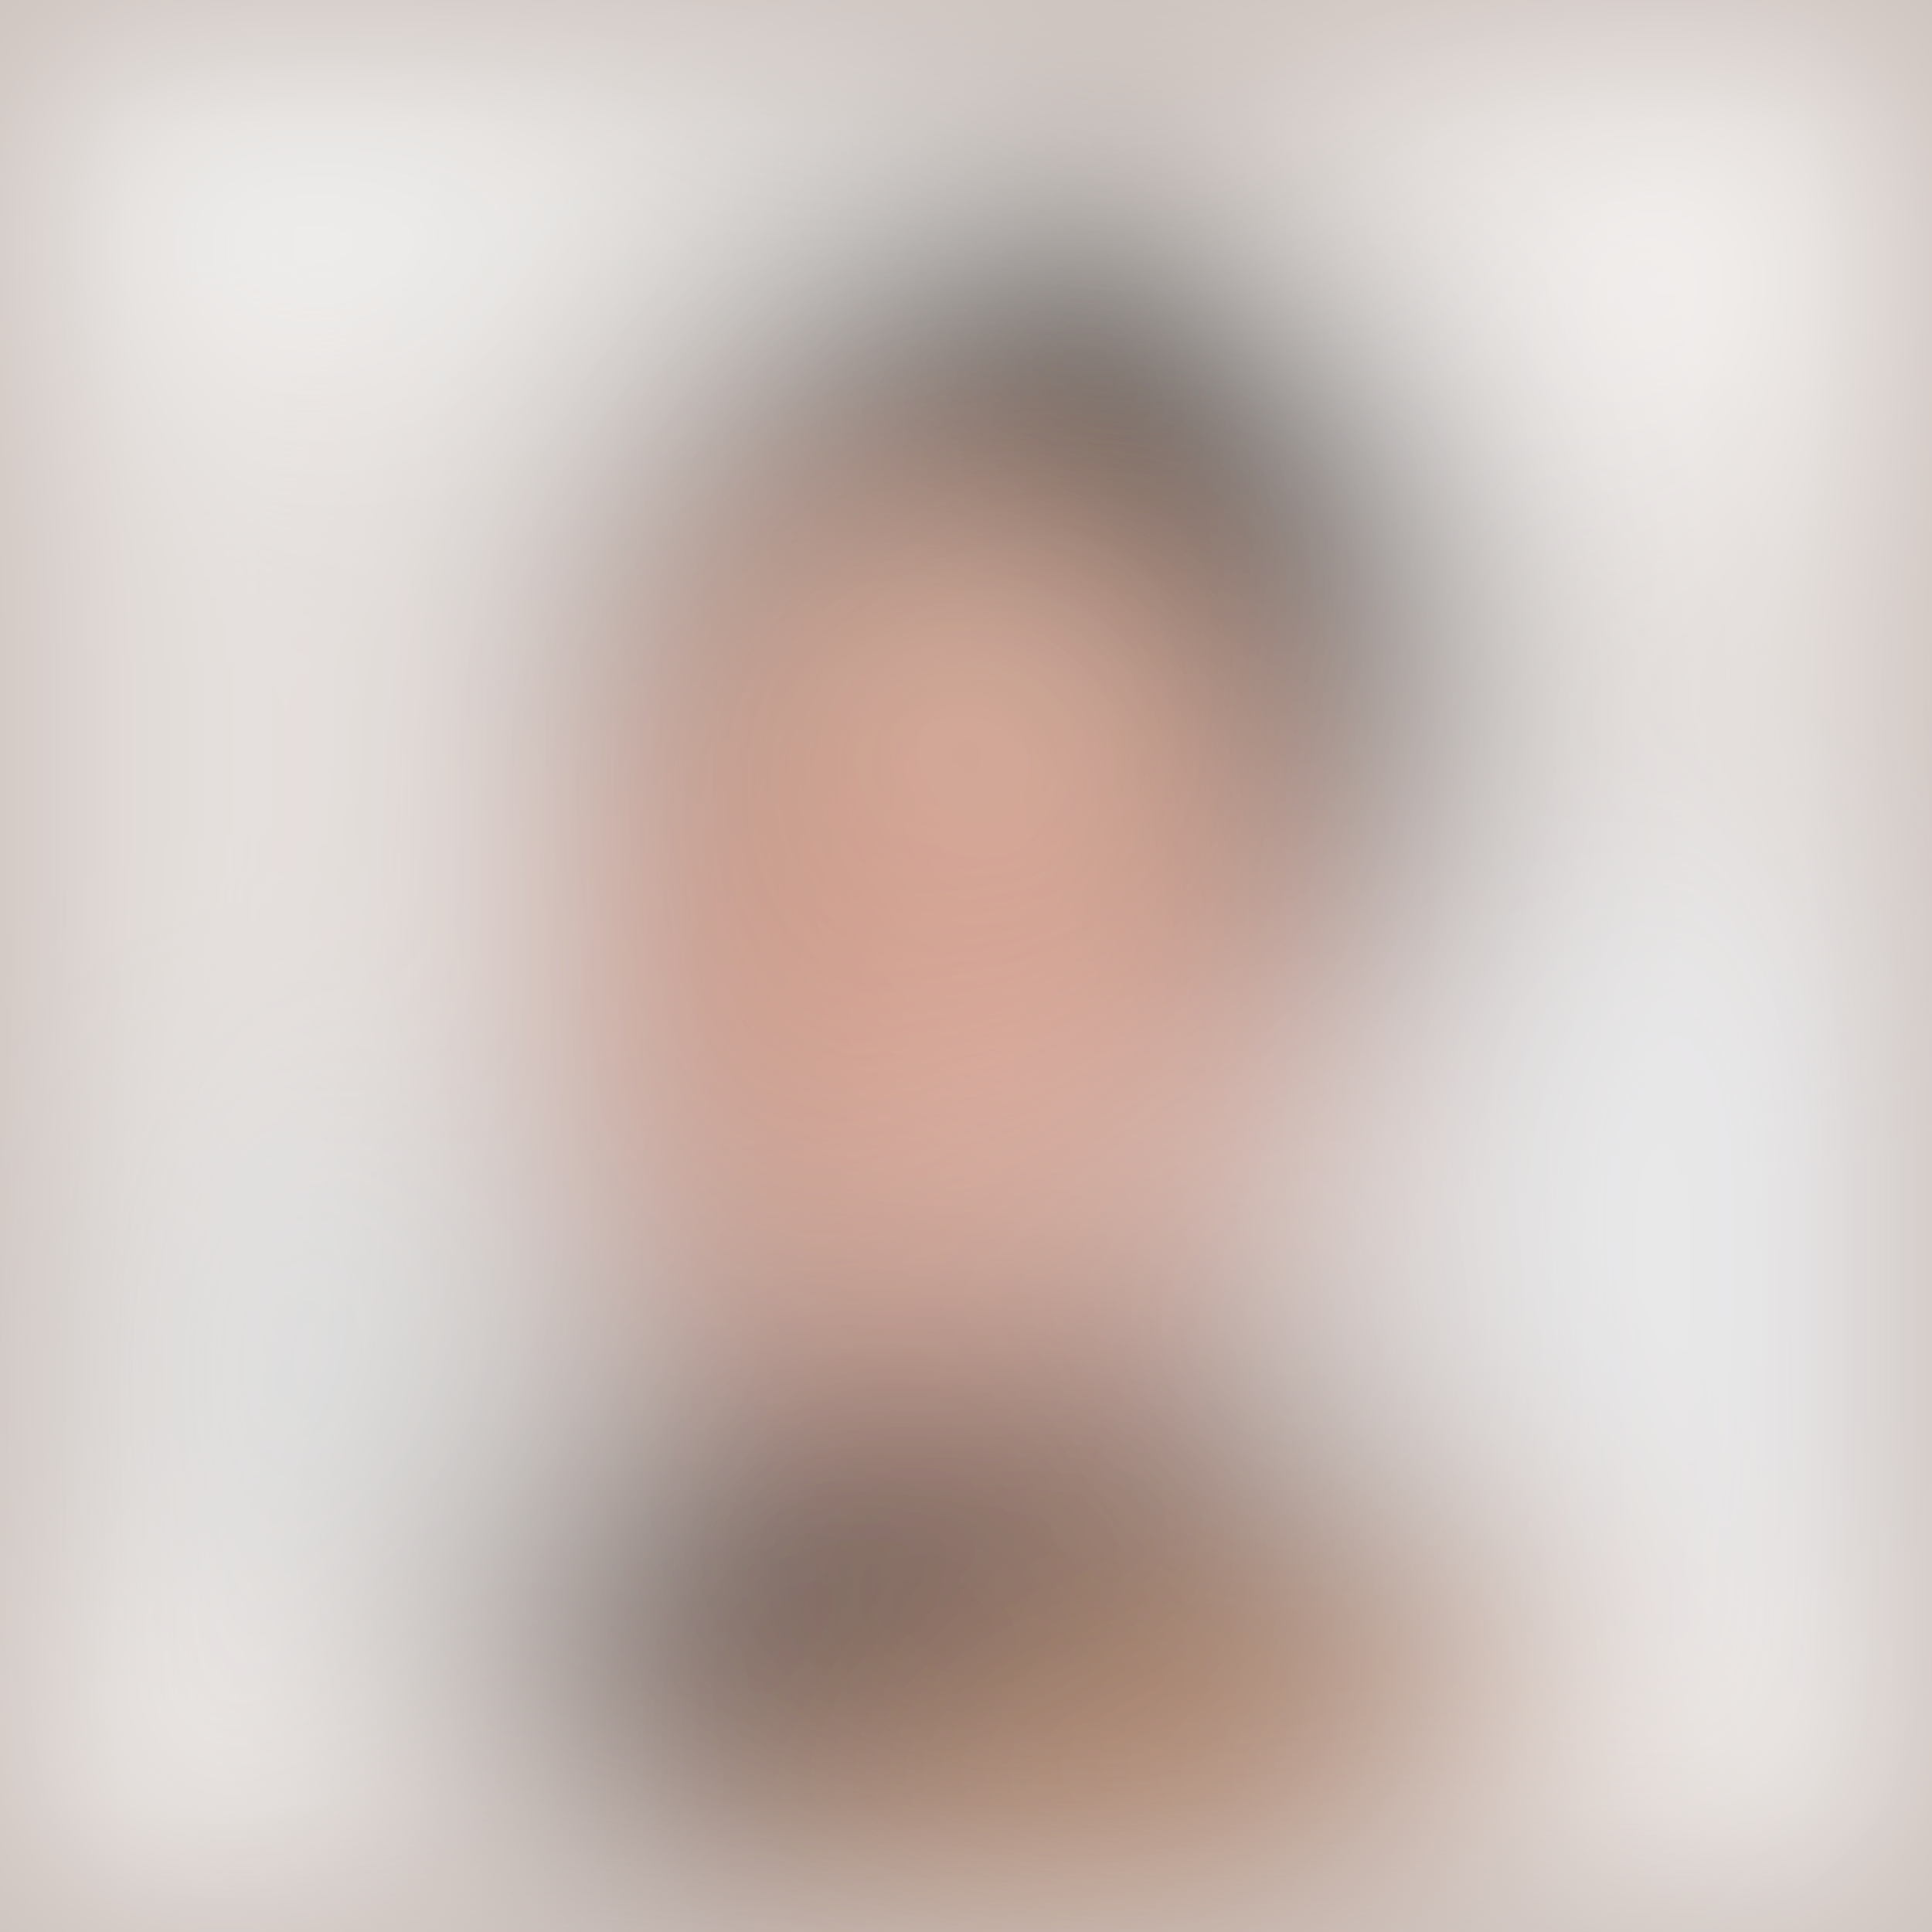
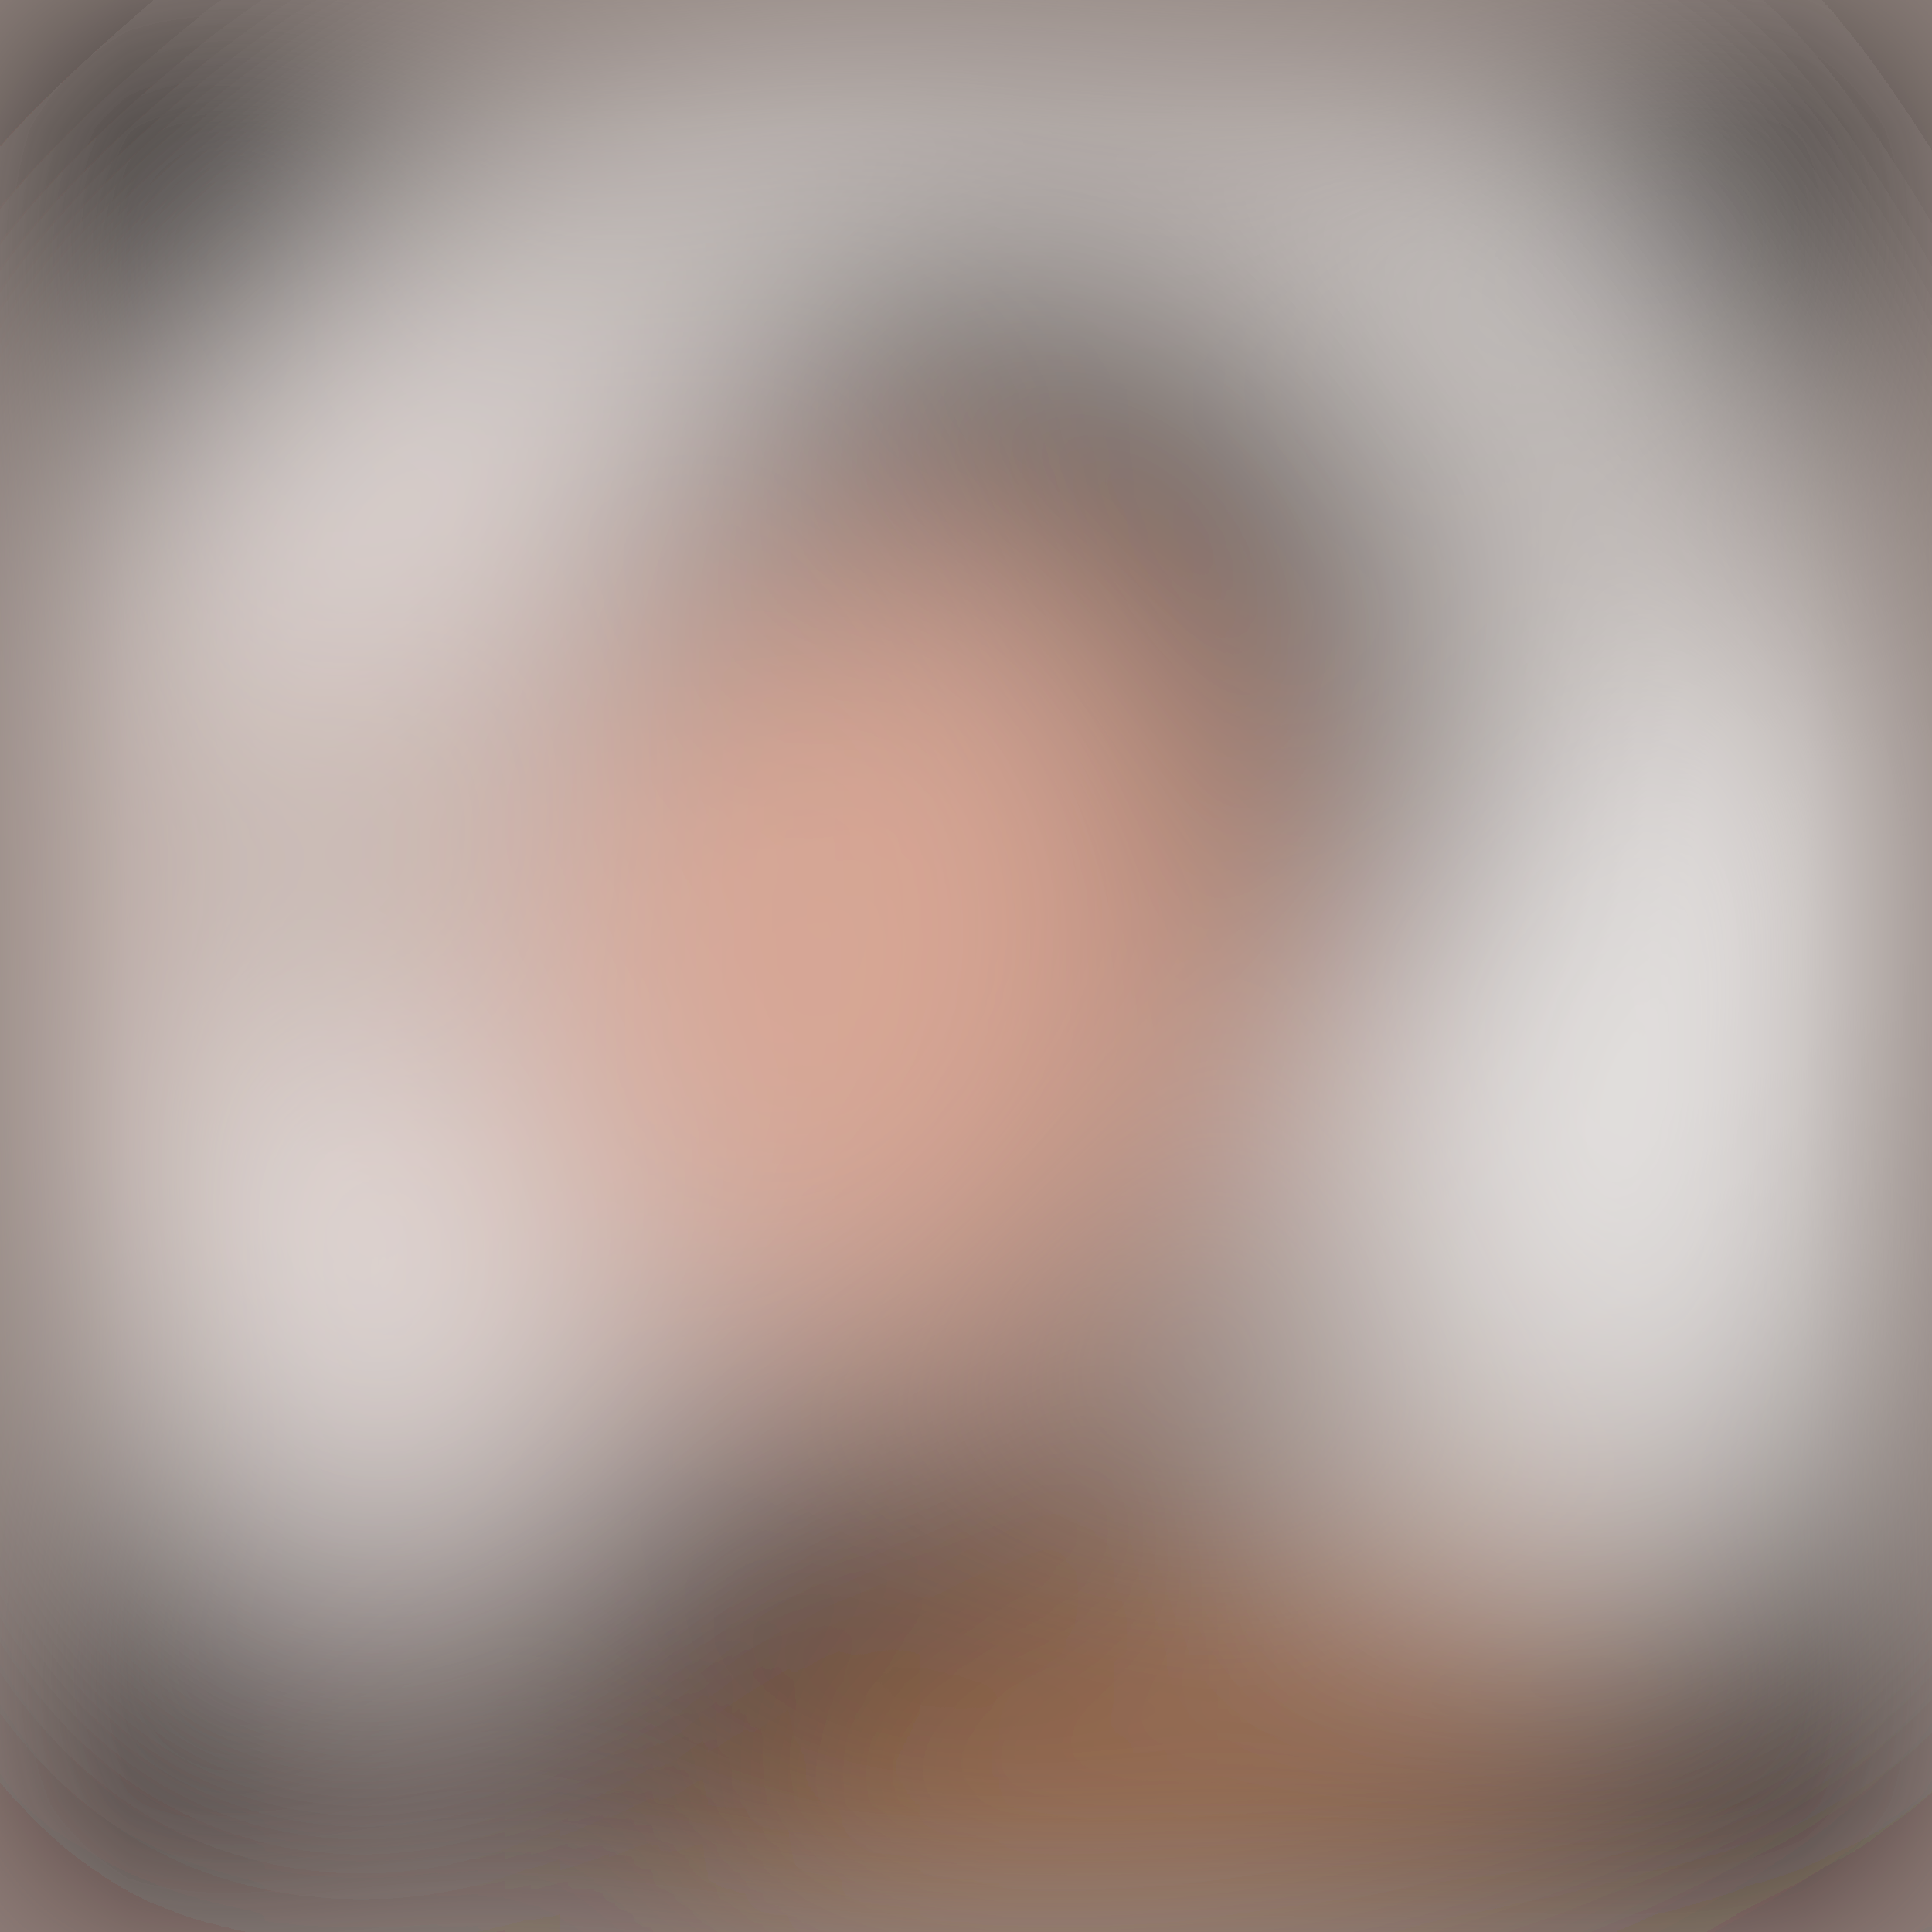
<svg xmlns="http://www.w3.org/2000/svg" viewBox="0 0 171 171">
  <filter id="b">
    <feGaussianBlur stdDeviation="12" />
  </filter>
-   <path fill="#ccc1bc" d="M0 0h171v171H0z" />
+   <path fill="#8f827d" d="M0 0h171v171H0z" />
  <g filter="url(#b)" transform="translate(.5 .5)" fill-opacity=".5">
-     <ellipse fill="#341003" rx="1" ry="1" transform="matrix(33.85503 14.8087 -12.67306 28.97261 93 53.3)" />
-     <ellipse fill="#5e3319" cx="84" cy="145" rx="46" ry="26" />
-     <ellipse fill="#ffc2a9" cx="82" cy="75" rx="31" ry="31" />
-     <ellipse fill="#fff" rx="1" ry="1" transform="matrix(-28.48965 1.32637 -7.29292 -156.6472 157.8 93.8)" />
-     <ellipse fill="#fff" rx="1" ry="1" transform="rotate(98 -31.7 36.5) scale(170 48.22777)" />
-     <path d="M68 24h47v21H68z" />
-     <ellipse fill="#9b6552" cx="60" cy="82" rx="12" ry="42" />
-     <path fill="#1d1d1c" d="M111 34h15v55h-15z" />
-     <ellipse fill="#fff" rx="1" ry="1" transform="matrix(-34.4712 4.8832 -5.14439 -36.31499 143 9.3)" />
-     <path fill="#1f2d3b" d="M58 127h33v24H58z" />
-     <ellipse fill="#ffddcd" rx="1" ry="1" transform="rotate(110.2 22.1 60.2) scale(13.05632 23.96694)" />
-     <ellipse fill="#fcffff" cx="22" cy="5" rx="70" ry="28" />
-     <path d="M54 67l18-39-24 27z" />
-     <ellipse fill="#fff" rx="1" ry="1" transform="matrix(-7.00849 12.96767 -39.04678 -21.10317 27 166.8)" />
-     <path fill="#fff" d="M79 186l107-11-19-38z" />
-     <ellipse fill="#d69e8e" cx="86" cy="95" rx="34" ry="31" />
-     <path fill="#c48e6b" d="M144.2 151L112 168.9 99.8 147l32.3-17.9z" />
-     <ellipse fill="#eef4f8" cx="150" cy="110" rx="34" ry="34" />
-     <path fill="#0d0908" d="M114 62.8L71.5 22l32.8.2 20.2 19.2z" />
-     <ellipse fill="#dae0e3" cx="31" cy="120" rx="24" ry="24" />
-     <ellipse fill="#d6a282" cx="91" cy="165" rx="20" ry="20" />
-     <ellipse fill="#242e36" rx="1" ry="1" transform="rotate(-41.9 215.5 -62) scale(18.1005 4.02219)" />
+     <ellipse fill="#ffeee8" cx="47" cy="81" rx="51" ry="51" />
+     <ellipse fill="#fff" cx="153" cy="92" rx="35" ry="35" />
+     <path d="M107.6 178l93.5-90.3 31.3 32.3-93.5 90.3z" />
+     <ellipse rx="1" ry="1" transform="rotate(135 78.3 35.8) scale(24.30133 167.0718)" />
+     <ellipse fill="#1a0000" cx="40" cy="159" rx="145" ry="25" />
+     <ellipse rx="38" ry="38" />
+     <ellipse fill="#fff" rx="1" ry="1" transform="matrix(19.07382 37.88365 -13.84668 6.97158 142.8 51)" />
+     <ellipse rx="1" ry="1" transform="rotate(-164.5 50.7 11.6) scale(27.02136 14.52829)" />
+     <ellipse fill="#fff" rx="1" ry="1" transform="matrix(36.01988 -27.13074 9.69988 12.87796 44.7 31)" />
+     <ellipse fill="#fff" rx="1" ry="1" transform="matrix(3.33041 29.28503 -18.01308 2.04852 29.7 118.5)" />
+     <ellipse cx="118" cy="65" rx="10" ry="28" />
+     <ellipse fill="#fff" cx="139" cy="110" rx="24" ry="34" />
+     <ellipse cy="162" rx="23" ry="41" />
+     <ellipse rx="1" ry="1" transform="matrix(53.21315 -104.4367 10.84378 5.52518 14.6 13.8)" />
+     <ellipse fill="#fff" rx="1" ry="1" transform="matrix(36.24078 10.8792 -3.07017 10.22734 106.4 14.6)" />
+     <ellipse rx="1" ry="1" transform="matrix(-6.19065 -4.90665 16.00574 -20.19422 67.2 41.8)" />
+     <ellipse cx="168" cy="5" rx="31" ry="31" />
+     <path d="M54 157l56-28-54-9z" />
+     <ellipse fill="#e89679" cx="81" cy="84" rx="35" ry="35" />
+     <ellipse fill="#db8f57" rx="1" ry="1" transform="rotate(74.9 -47.9 144.3) scale(14.90537 41.58477)" />
+     <path d="M-16 52V-1l76-2z" />
+     <ellipse cx="170" cy="142" rx="9" ry="37" />
  </g>
</svg>
